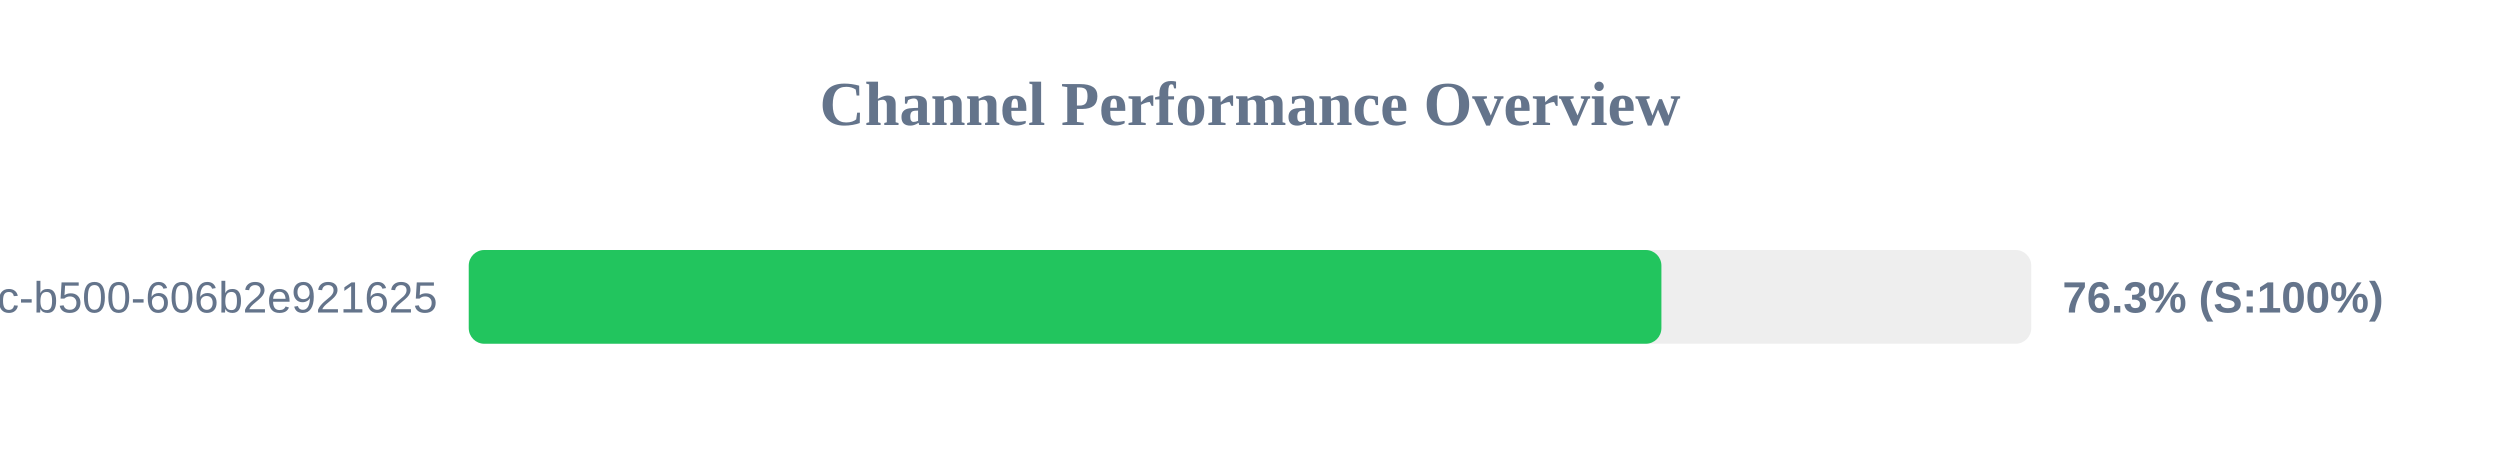
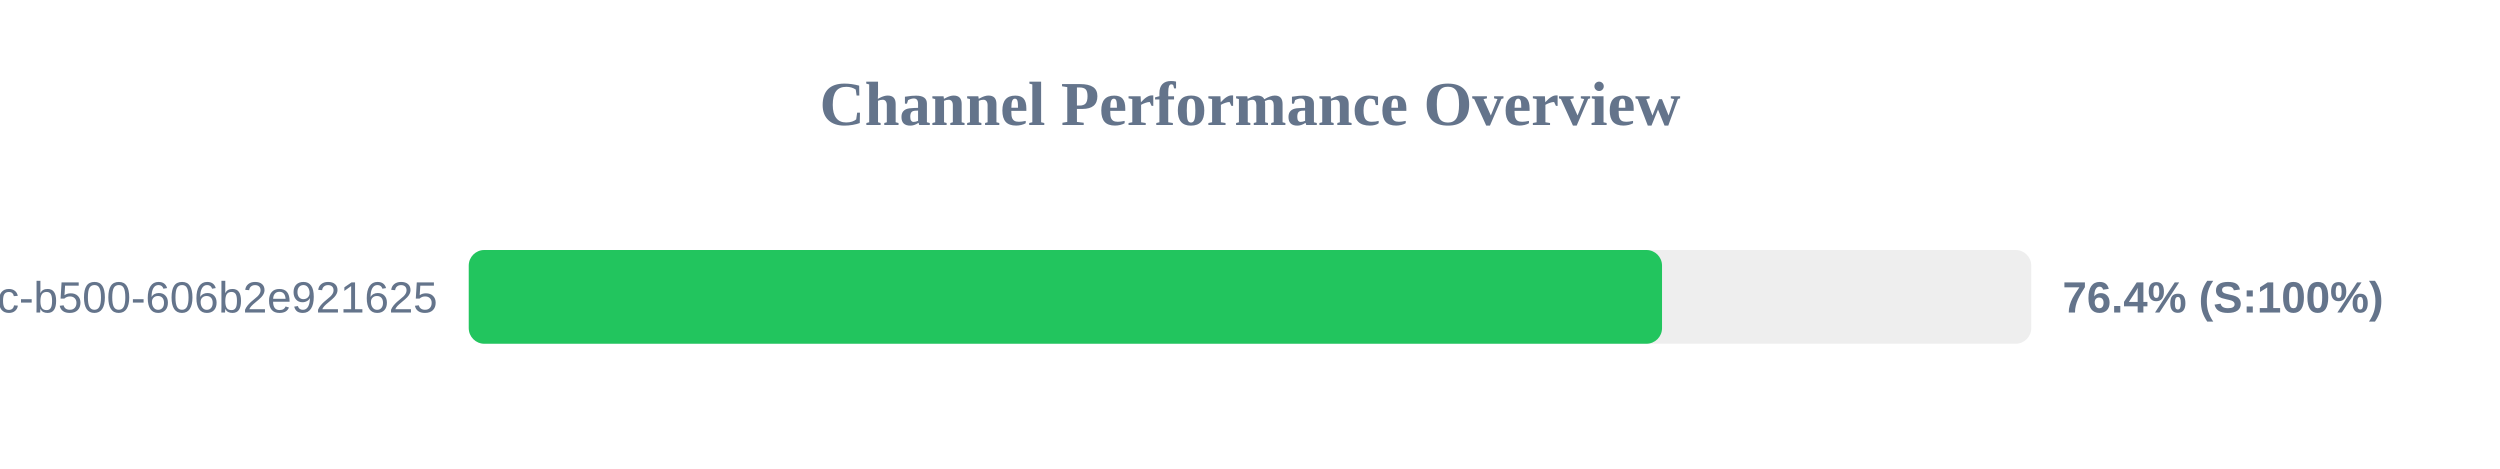
<svg xmlns="http://www.w3.org/2000/svg" width="800" height="150" version="1.1">
  <style>
        .row { font: 14px Arial; fill: #64748b; }
        .score { font: bold 14px Arial; fill: #64748b; }
    </style>
  <text x="400" y="40" text-anchor="middle" font-size="20px" font-weight="bold" fill="#64748b">Channel Performance Overview</text>
  <rect x="150" y="80" width="500" height="30" fill="#eee" rx="5" />
-   <rect x="150" y="80" width="381.65" height="30" fill="#22c55e" rx="5" />
+   <rect x="150" y="80" width="381.85" height="30" fill="#22c55e" rx="5" />
  <text x="140" y="100" text-anchor="end" class="row">?uuid=f901861b-6491-450c-b500-606b2e921625</text>
-   <text x="660" y="100" text-anchor="start" class="score">76.3% (S:100%)</text>
+   <text x="660" y="100" text-anchor="start" class="score">76.4% (S:100%)</text>
</svg>
